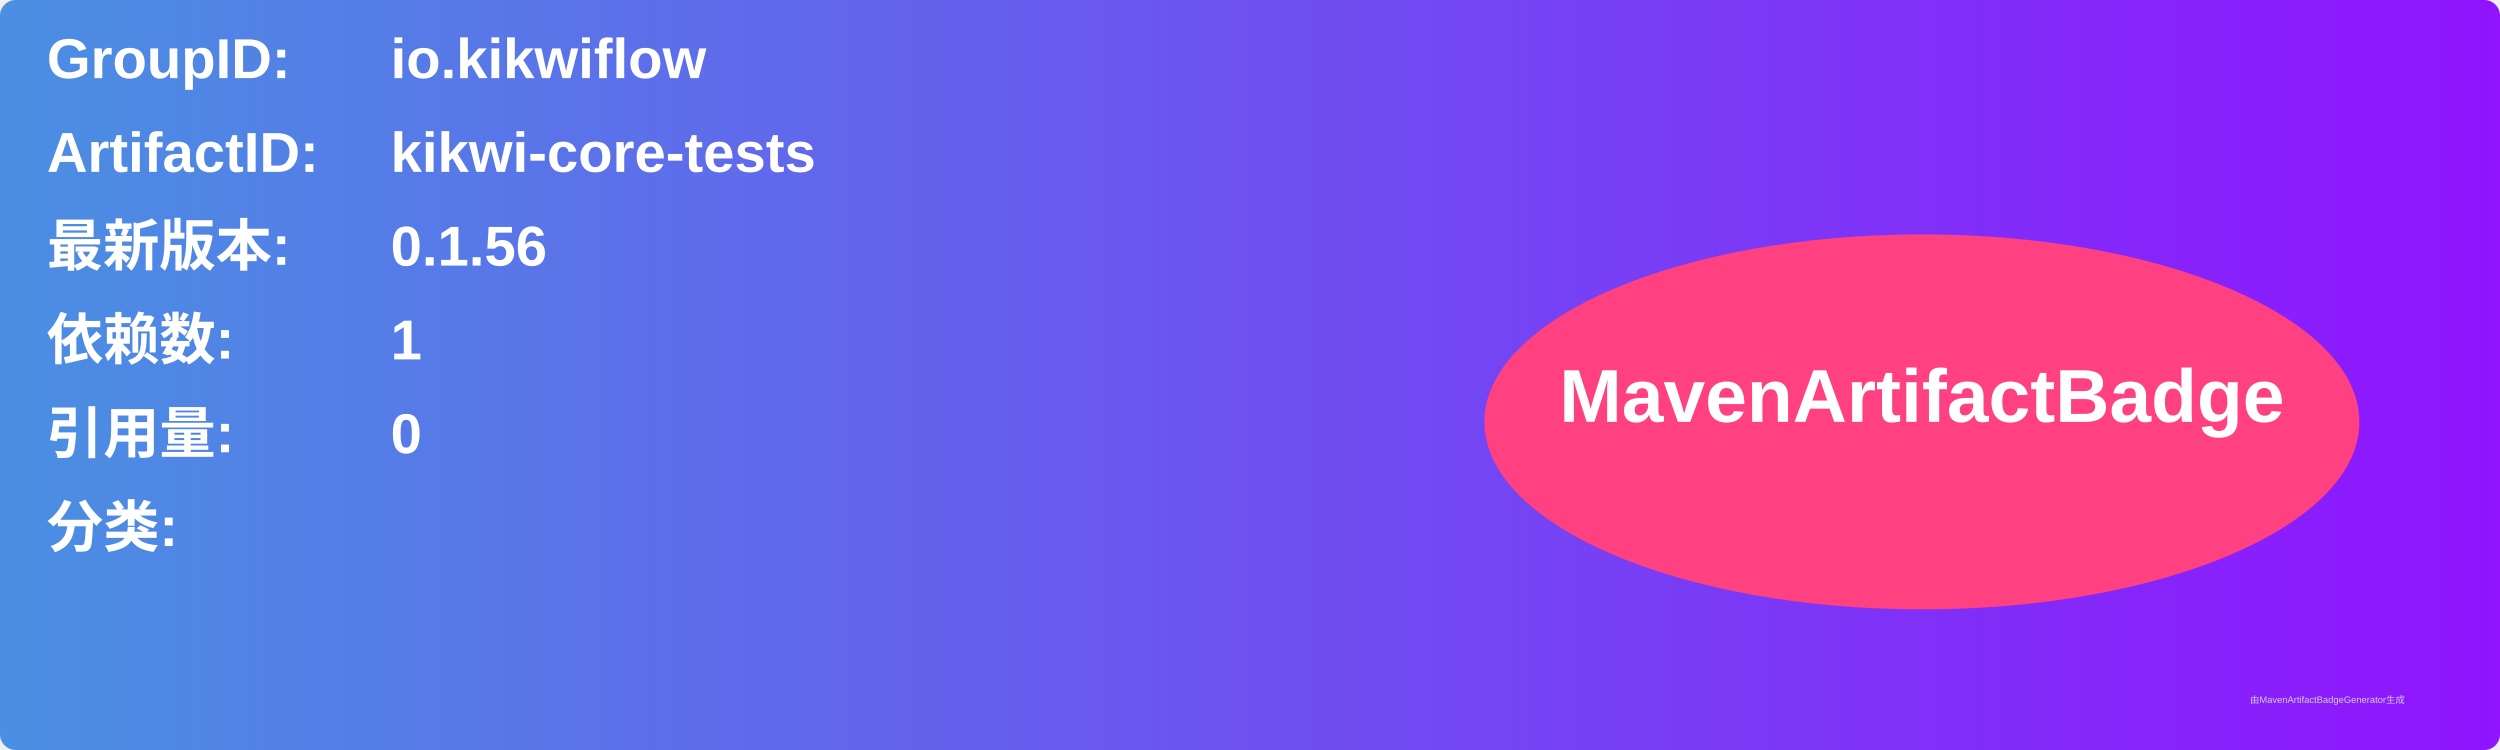
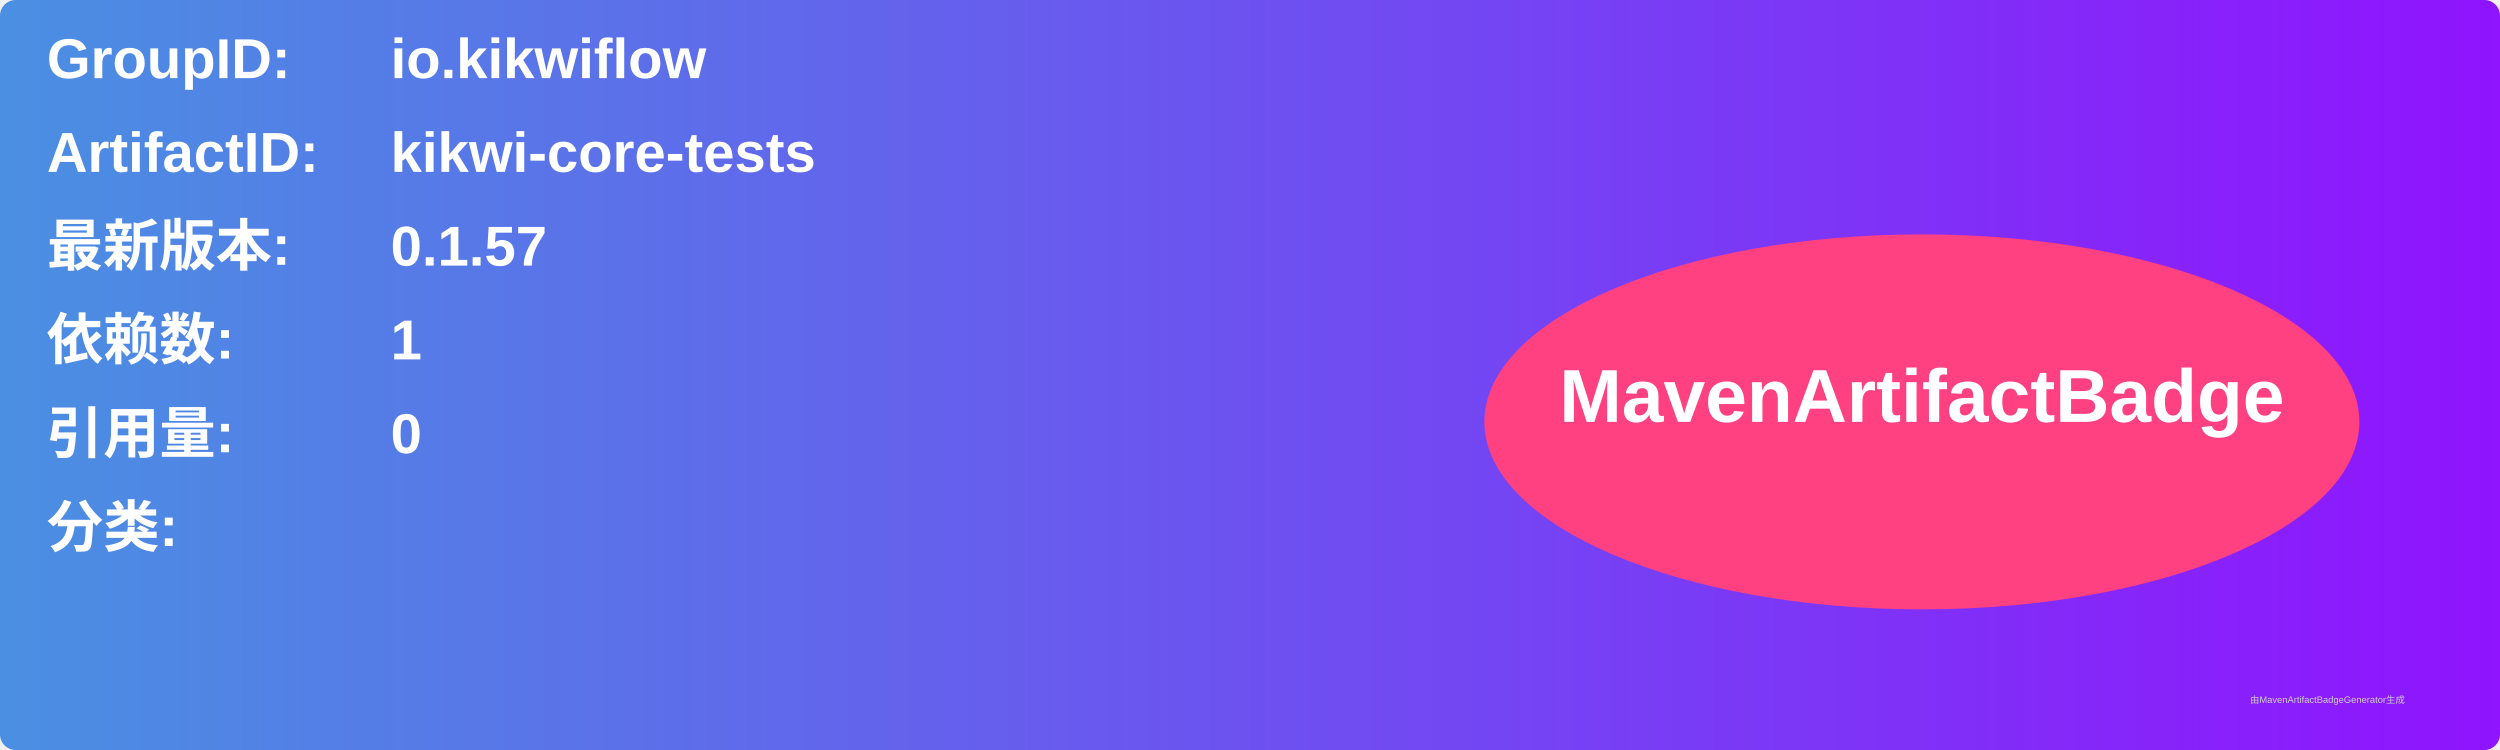
<svg xmlns="http://www.w3.org/2000/svg" width="800" height="240" viewBox="0 0 800 240">
  <linearGradient id="grad" x1="0%" y1="0%" x2="100%" y2="0%">
    <stop offset="0%" stop-color="#4a90e2" />
    <stop offset="100%" stop-color="#9013fe" />
  </linearGradient>
  <rect width="100%" height="100%" rx="5" ry="5" fill="url(#grad)" />
  <g transform="translate(15, 15)">
    <text x="0" y="10" font-family="Arial" font-size="18" fill="white" font-weight="bold" width="260">GroupID:</text>
    <text x="110" y="10" font-family="Arial" font-size="18" fill="white" font-weight="bold" width="460">io.kikwiflow</text>
    <text x="0" y="40" font-family="Arial" font-size="18" fill="white" font-weight="bold" width="260">ArtifactID:</text>
    <text x="110" y="40" font-family="Arial" font-size="18" fill="white" font-weight="bold" width="460">kikwi-core-tests</text>
    <text x="0" y="70" font-family="Arial" font-size="18" fill="white" font-weight="bold">最新版本:</text>
    <text x="110" y="70" font-family="Arial" font-size="18" fill="white" font-weight="bold">
-       <tspan font-weight="bold">0.1.56</tspan>
+       <tspan font-weight="bold">0.1.57</tspan>
    </text>
    <text x="0" y="100" font-family="Arial" font-size="18" fill="white" font-weight="bold">依赖数: </text>
    <text x="110" y="100" font-family="Arial" font-size="18" fill="white">
      <tspan font-weight="bold">1</tspan>
    </text>
    <text x="0" y="130" font-family="Arial" font-size="18" fill="white" font-weight="bold">引用量: </text>
    <text x="110" y="130" font-family="Arial" font-size="18" fill="white">
      <tspan font-weight="bold">0</tspan>
    </text>
    <text x="0" y="160" font-family="Arial" font-size="18" fill="white" font-weight="bold">分类:</text>
    <text x="10" y="190" font-family="Arial" font-size="10" fill="white">
      <tspan font-weight="bold" />
    </text>
    <ellipse cx="600" cy="120" rx="140" ry="60" fill="#ff4081" />
    <text x="600" y="120" text-anchor="middle" font-family="Arial" font-size="24" fill="white" font-weight="bold">MavenArtifactBadge</text>
  </g>
  <text x="720" y="225" font-family="Arial" font-size="3" fill="#d0d0d0">由MavenArtifactBadgeGenerator生成</text>
</svg>
